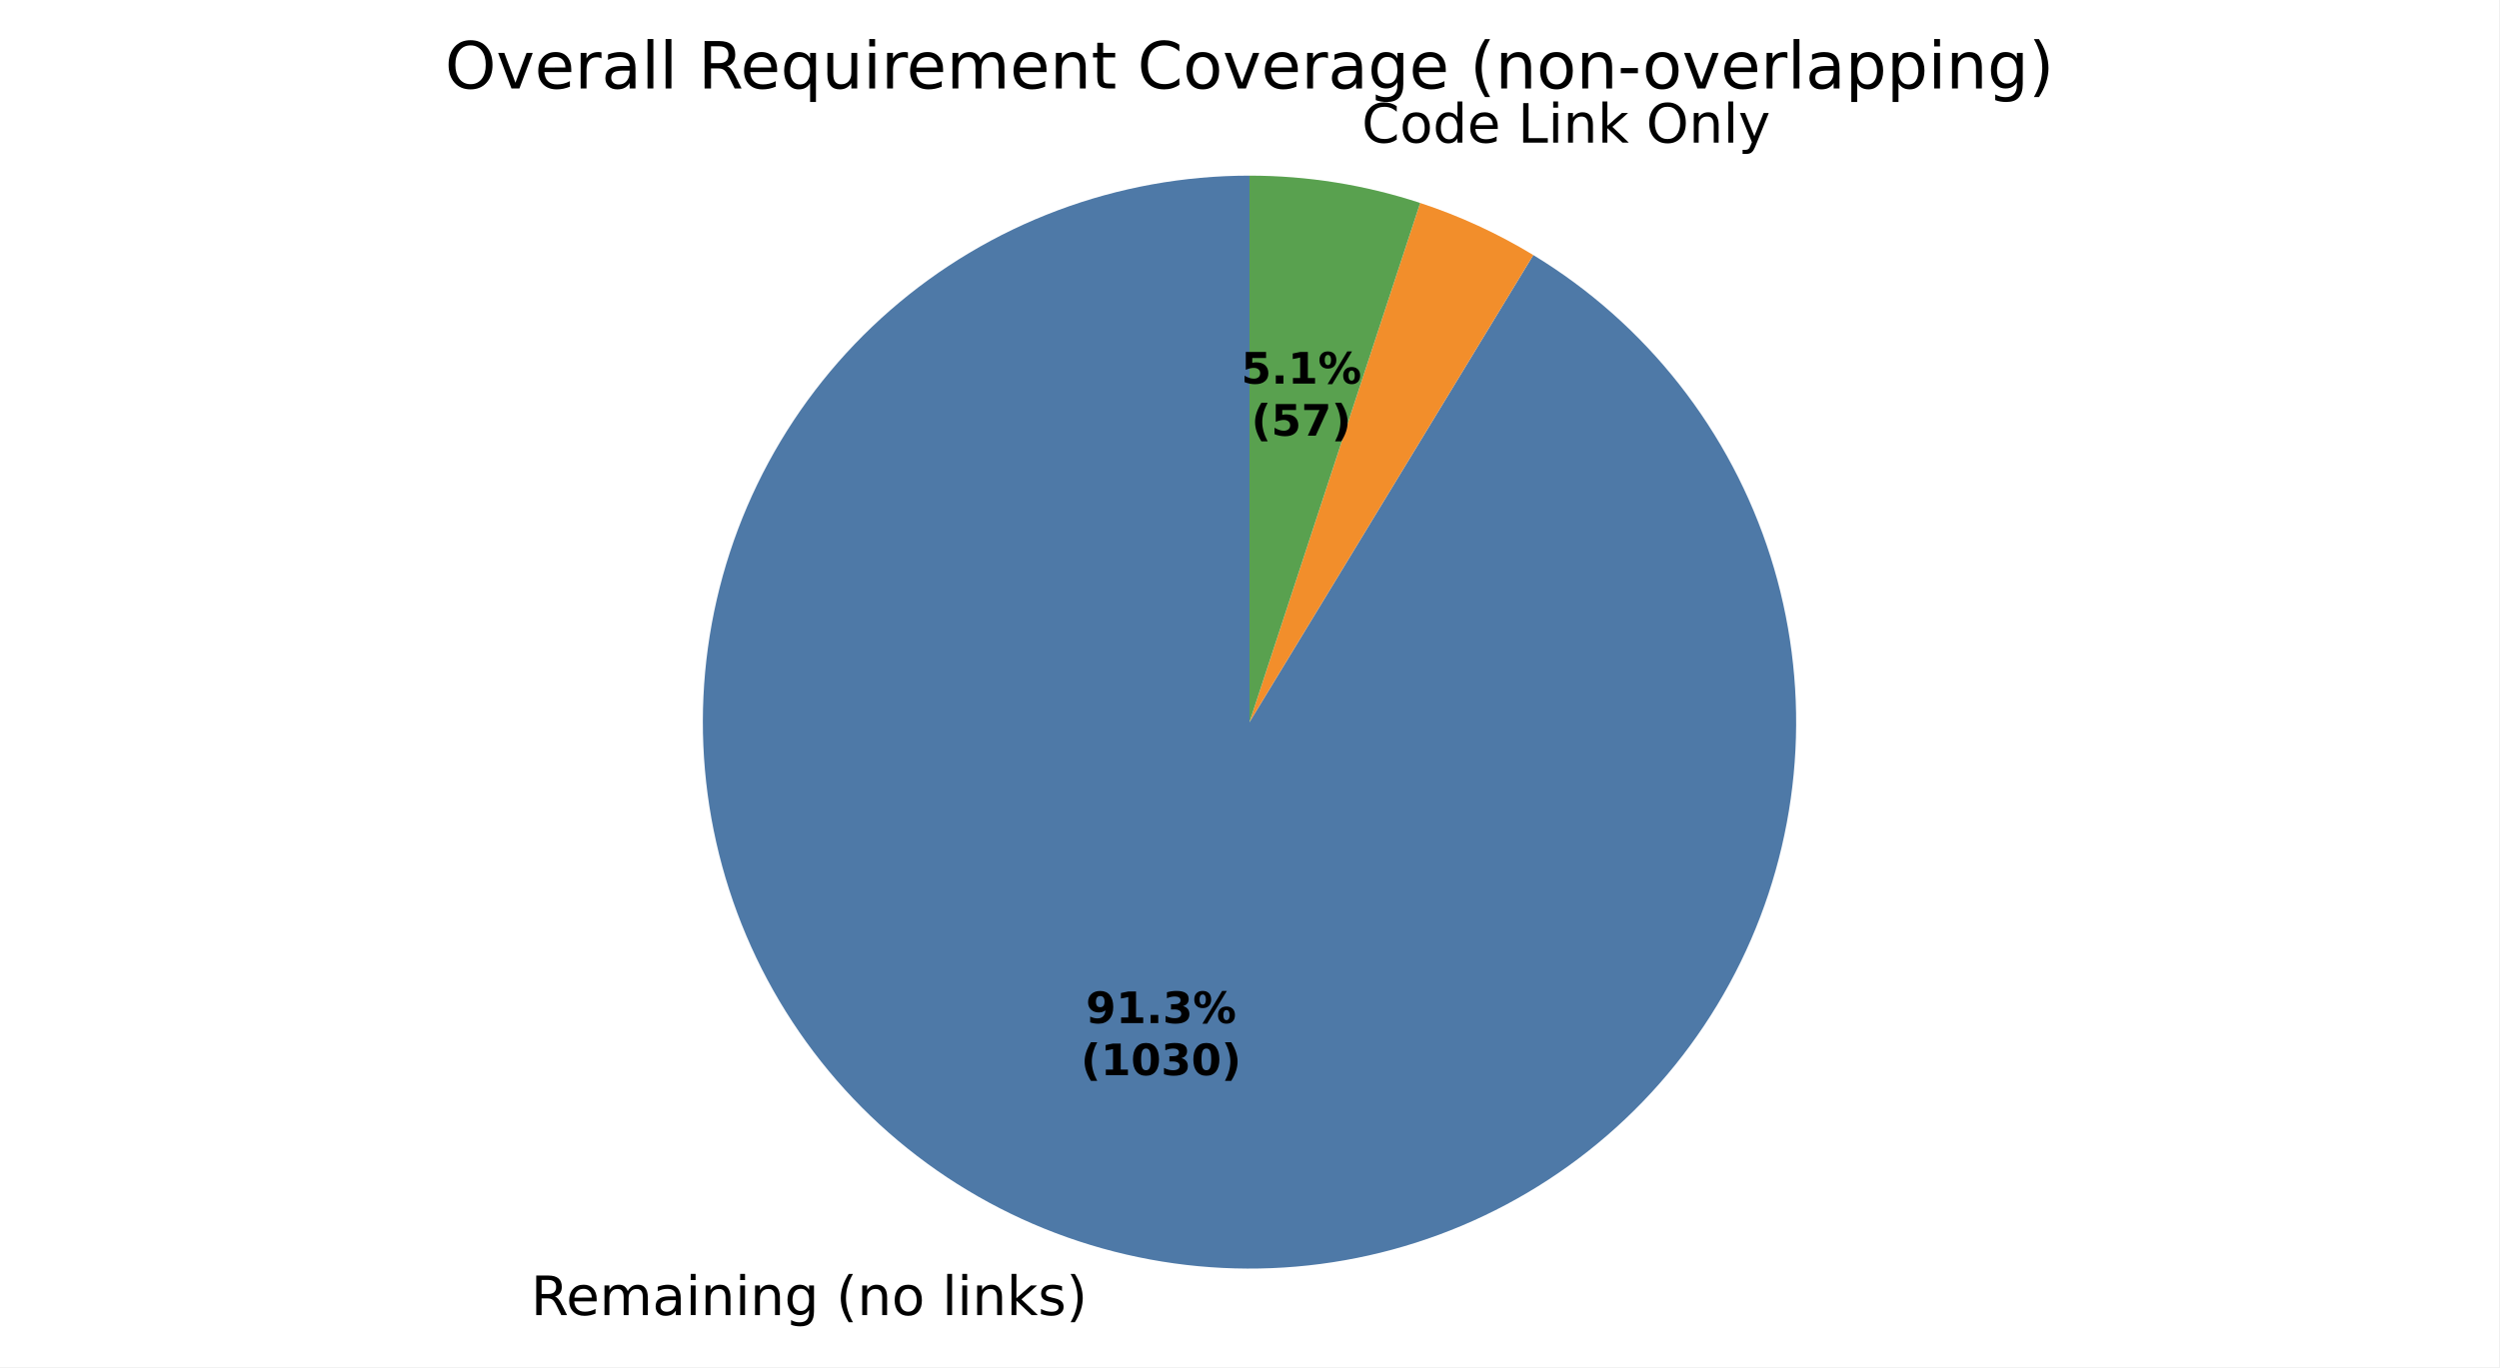
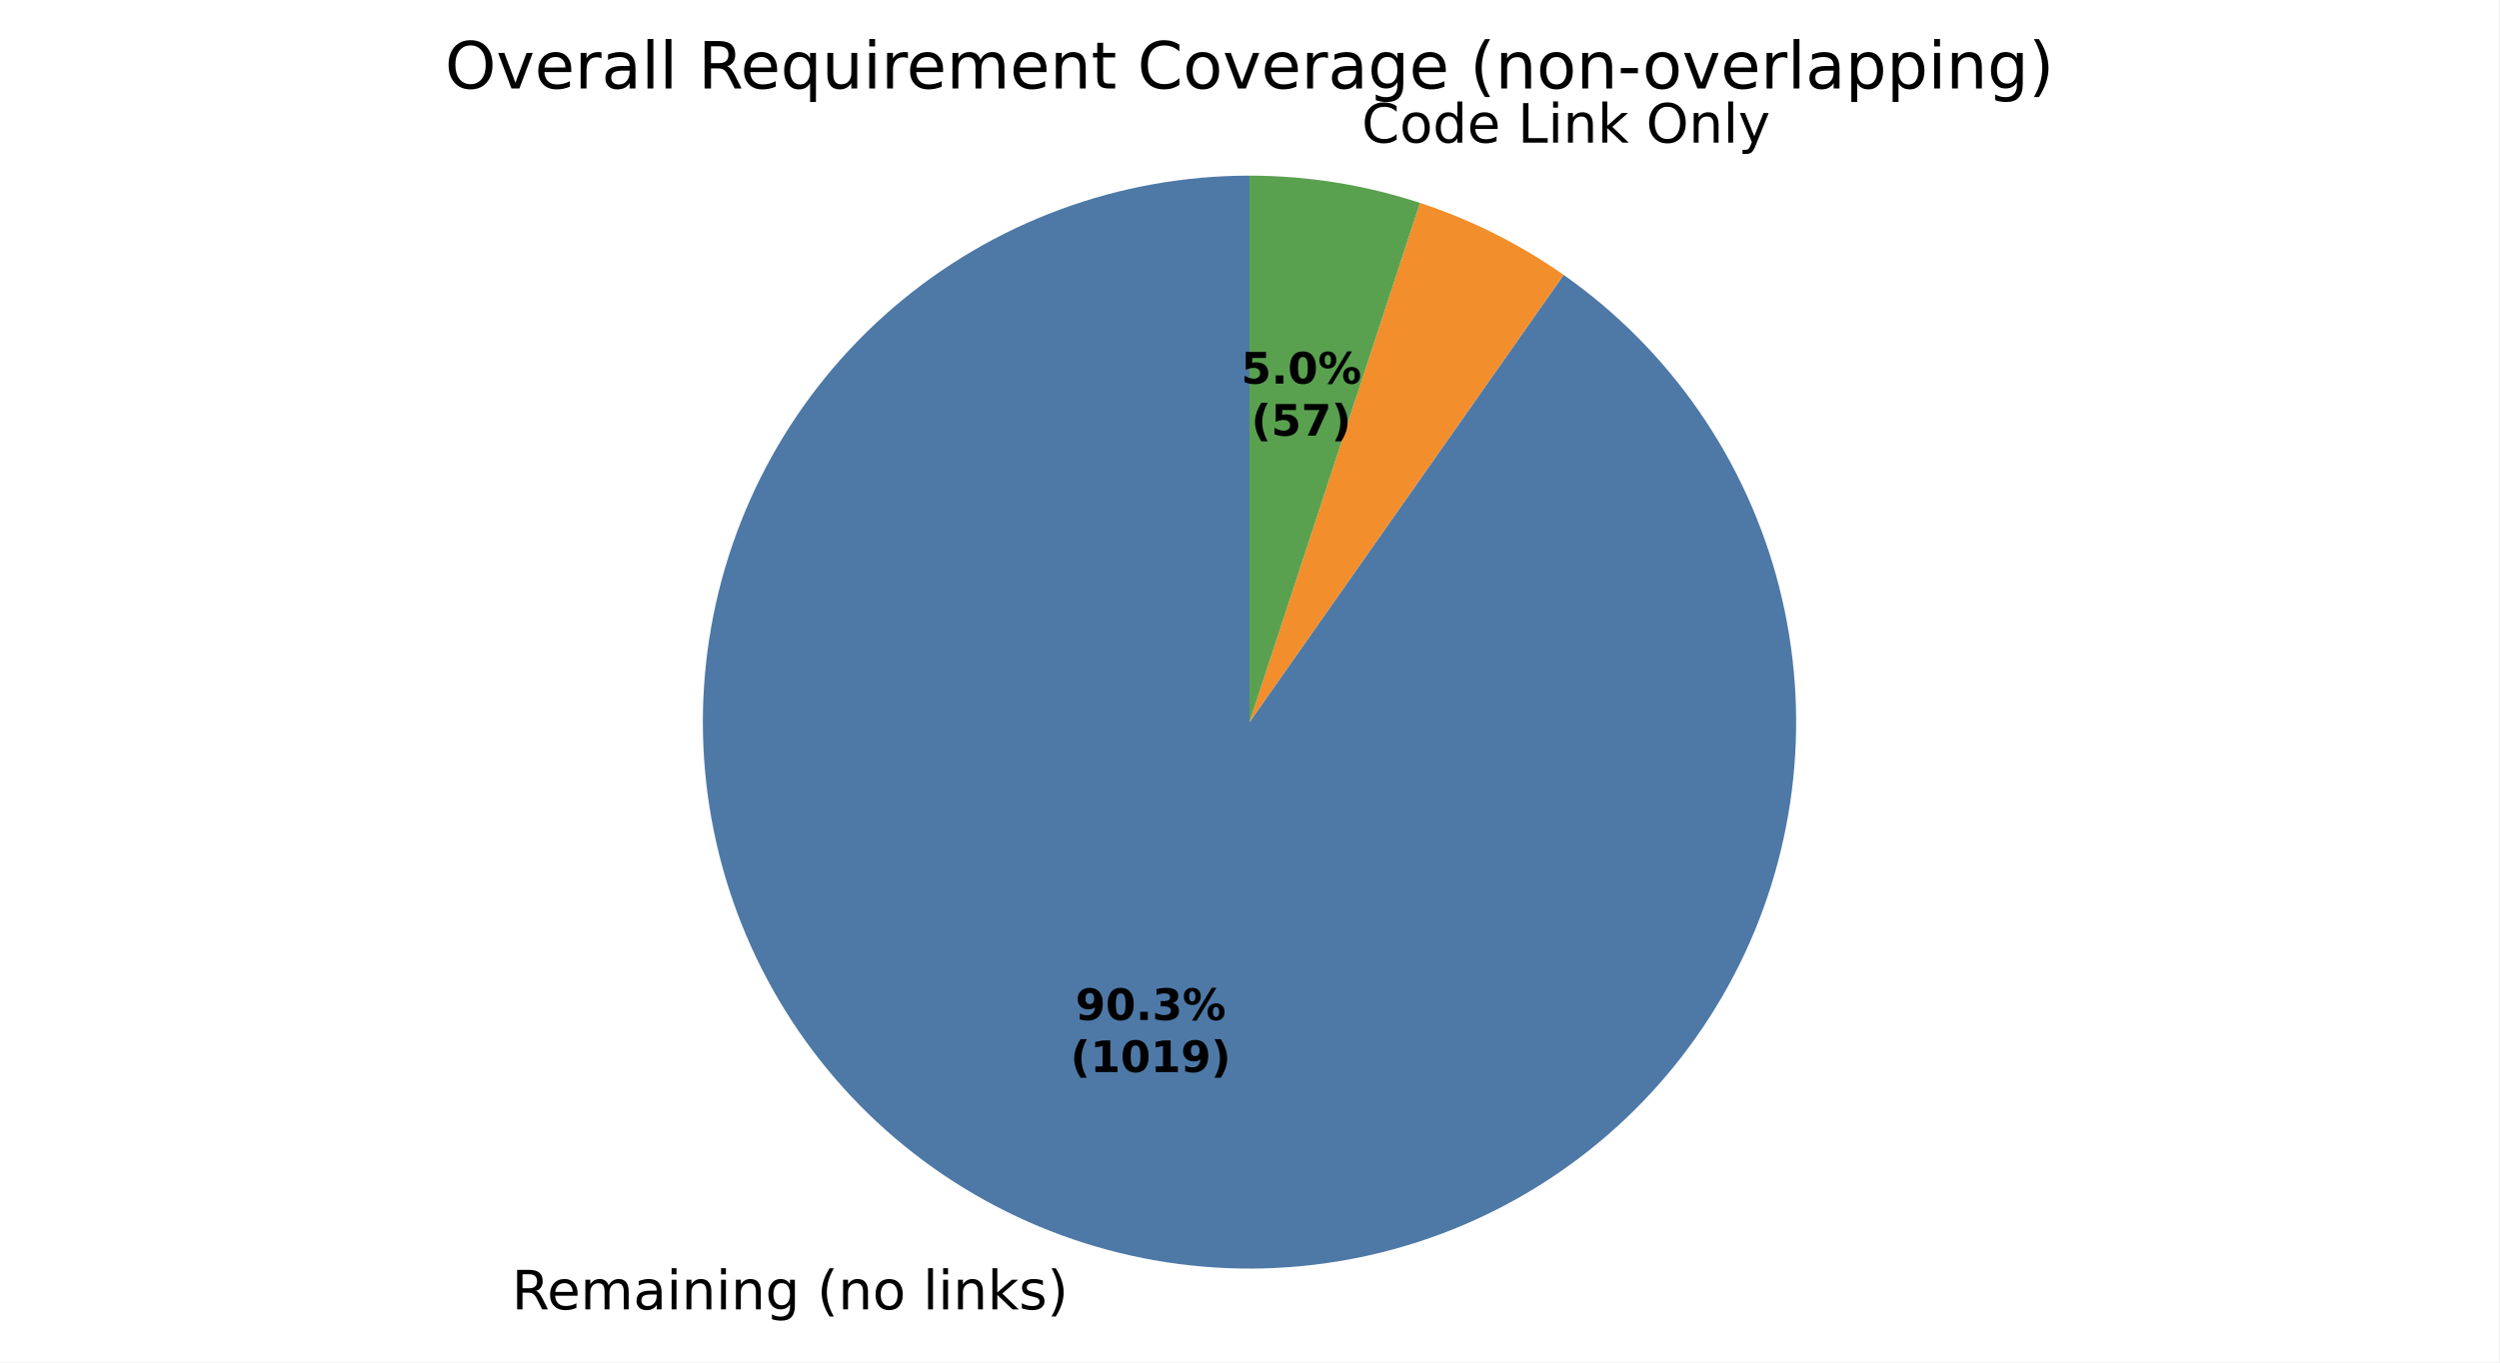
- <svg xmlns="http://www.w3.org/2000/svg" xmlns:xlink="http://www.w3.org/1999/xlink" width="460.8pt" height="252.174pt" viewBox="0 0 460.8 252.174" version="1.1">
+ <svg xmlns="http://www.w3.org/2000/svg" xmlns:xlink="http://www.w3.org/1999/xlink" width="460.8pt" height="251.278pt" viewBox="0 0 460.8 251.278" version="1.1">
  <defs>
    <style type="text/css">*{stroke-linejoin: round; stroke-linecap: butt}</style>
  </defs>
  <g id="figure_1">
    <g id="patch_1">
-       <path d="M 0 252.174  L 460.8 252.174  L 460.8 0  L 0 0  z " style="fill: #ffffff" />
+       <path d="M 0 251.278  L 460.8 251.278  L 460.8 0  L 0 0  z " style="fill: #ffffff" />
    </g>
    <g id="axes_1">
      <g id="patch_2">
-         <path d="M 230.4 32.398  C 218.319 32.398 206.337 34.57 195.025 38.809  C 183.712 43.049 173.254 49.288 164.149 57.228  C 155.044 65.168 147.441 74.68 141.702 85.31  C 135.962 95.941 132.181 107.516 130.537 119.485  C 128.894 131.453 129.415 143.62 132.076 155.403  C 134.737 167.187 139.495 178.397 146.123 188.497  C 152.75 198.598 161.14 207.425 170.89 214.557  C 180.641 221.689 191.595 227.01 203.228 230.267  C 214.861 233.523 226.986 234.662 239.022 233.629  C 251.058 232.595 262.811 229.407 273.719 224.215  C 284.628 219.023 294.514 211.913 302.906 203.223  C 311.298 194.533 318.061 184.406 322.869 173.323  C 327.678 162.241 330.456 150.384 331.07 138.319  C 331.684 126.254 330.123 114.177 326.464 102.664  C 322.805 91.151 317.105 80.389 309.638 70.893  C 302.171 61.396 293.057 53.319 282.732 47.047  L 230.4 133.198  z " style="fill: #4e79a7" />
+         <path d="M 230.4 32.398  C 218.46 32.398 206.614 34.52 195.416 38.664  C 184.218 42.808 173.845 48.909 164.781 56.681  C 155.717 64.454 148.106 73.776 142.304 84.211  C 136.501 94.647 132.598 106.031 130.778 117.831  C 128.958 129.632 129.249 141.663 131.637 153.362  C 134.026 165.06 138.474 176.242 144.774 186.385  C 151.074 196.528 159.127 205.471 168.556 212.797  C 177.985 220.122 188.64 225.715 200.026 229.313  C 211.411 232.911 223.345 234.457 235.272 233.88  C 247.198 233.303 258.927 230.612 269.912 225.931  C 280.897 221.251 290.963 214.656 299.64 206.454  C 308.318 198.252 315.469 188.574 320.761 177.87  C 326.052 167.166 329.4 155.607 330.648 143.732  C 331.896 131.857 331.024 119.855 328.073 108.285  C 325.122 96.715 320.138 85.761 313.355 75.935  C 306.572 66.109 298.097 57.565 288.325 50.704  L 230.4 133.198  z " style="fill: #4e79a7" />
      </g>
      <g id="patch_3">
-         <path d="M 282.732 47.047  C 279.452 45.055 276.061 43.251 272.575 41.646  C 269.09 40.04 265.515 38.634 261.869 37.436  L 230.4 133.198  z " style="fill: #f28e2b" />
+         <path d="M 288.325 50.704  C 284.268 47.855 280.006 45.309 275.574 43.087  C 271.142 40.866 266.552 38.974 261.842 37.427  L 230.4 133.198  z " style="fill: #f28e2b" />
      </g>
      <g id="patch_4">
-         <path d="M 261.869 37.436  C 256.799 35.77 251.605 34.509 246.335 33.666  C 241.065 32.822 235.737 32.398 230.4 32.398  L 230.4 133.198  z " style="fill: #59a14f" />
+         <path d="M 261.842 37.427  C 256.776 35.764 251.586 34.506 246.321 33.663  C 241.056 32.821 235.732 32.398 230.4 32.398  L 230.4 133.198  z " style="fill: #59a14f" />
      </g>
      <g id="patch_5">
        <path d="M 230.4 32.398  C 230.4 32.398 230.4 32.398 230.4 32.398  L 230.4 133.198  z " style="fill: #b07aa1" />
      </g>
      <g id="matplotlib.axis_1" />
      <g id="matplotlib.axis_2" />
      <g id="text_1">
-         <g transform="translate(97.89984 242.5717) scale(0.1 -0.1)">
+         <g transform="translate(94.37733 241.5224) scale(0.1 -0.1)">
          <defs>
            <path id="DejaVuSans-35" d="M 2841 2188  Q 3044 2119 3236 1894  Q 3428 1669 3622 1275  L 4263 0  L 3584 0  L 2988 1197  Q 2756 1666 2539 1819  Q 2322 1972 1947 1972  L 1259 1972  L 1259 0  L 628 0  L 628 4666  L 2053 4666  Q 2853 4666 3247 4331  Q 3641 3997 3641 3322  Q 3641 2881 3436 2590  Q 3231 2300 2841 2188  z M 1259 4147  L 1259 2491  L 2053 2491  Q 2509 2491 2742 2702  Q 2975 2913 2975 3322  Q 2975 3731 2742 3939  Q 2509 4147 2053 4147  L 1259 4147  z " transform="scale(0.015625)" />
            <path id="DejaVuSans-48" d="M 3597 1894  L 3597 1613  L 953 1613  Q 991 1019 1311 708  Q 1631 397 2203 397  Q 2534 397 2845 478  Q 3156 559 3463 722  L 3463 178  Q 3153 47 2828 -22  Q 2503 -91 2169 -91  Q 1331 -91 842 396  Q 353 884 353 1716  Q 353 2575 817 3079  Q 1281 3584 2069 3584  Q 2775 3584 3186 3129  Q 3597 2675 3597 1894  z M 3022 2063  Q 3016 2534 2758 2815  Q 2500 3097 2075 3097  Q 1594 3097 1305 2825  Q 1016 2553 972 2059  L 3022 2063  z " transform="scale(0.015625)" />
            <path id="DejaVuSans-50" d="M 3328 2828  Q 3544 3216 3844 3400  Q 4144 3584 4550 3584  Q 5097 3584 5394 3201  Q 5691 2819 5691 2113  L 5691 0  L 5113 0  L 5113 2094  Q 5113 2597 4934 2840  Q 4756 3084 4391 3084  Q 3944 3084 3684 2787  Q 3425 2491 3425 1978  L 3425 0  L 2847 0  L 2847 2094  Q 2847 2600 2669 2842  Q 2491 3084 2119 3084  Q 1678 3084 1418 2786  Q 1159 2488 1159 1978  L 1159 0  L 581 0  L 581 3500  L 1159 3500  L 1159 2956  Q 1356 3278 1631 3431  Q 1906 3584 2284 3584  Q 2666 3584 2933 3390  Q 3200 3197 3328 2828  z " transform="scale(0.015625)" />
            <path id="DejaVuSans-44" d="M 2194 1759  Q 1497 1759 1228 1600  Q 959 1441 959 1056  Q 959 750 1161 570  Q 1363 391 1709 391  Q 2188 391 2477 730  Q 2766 1069 2766 1631  L 2766 1759  L 2194 1759  z M 3341 1997  L 3341 0  L 2766 0  L 2766 531  Q 2569 213 2275 61  Q 1981 -91 1556 -91  Q 1019 -91 701 211  Q 384 513 384 1019  Q 384 1609 779 1909  Q 1175 2209 1959 2209  L 2766 2209  L 2766 2266  Q 2766 2663 2505 2880  Q 2244 3097 1772 3097  Q 1472 3097 1187 3025  Q 903 2953 641 2809  L 641 3341  Q 956 3463 1253 3523  Q 1550 3584 1831 3584  Q 2591 3584 2966 3190  Q 3341 2797 3341 1997  z " transform="scale(0.015625)" />
            <path id="DejaVuSans-4c" d="M 603 3500  L 1178 3500  L 1178 0  L 603 0  L 603 3500  z M 603 4863  L 1178 4863  L 1178 4134  L 603 4134  L 603 4863  z " transform="scale(0.015625)" />
            <path id="DejaVuSans-51" d="M 3513 2113  L 3513 0  L 2938 0  L 2938 2094  Q 2938 2591 2744 2837  Q 2550 3084 2163 3084  Q 1697 3084 1428 2787  Q 1159 2491 1159 1978  L 1159 0  L 581 0  L 581 3500  L 1159 3500  L 1159 2956  Q 1366 3272 1645 3428  Q 1925 3584 2291 3584  Q 2894 3584 3203 3211  Q 3513 2838 3513 2113  z " transform="scale(0.015625)" />
            <path id="DejaVuSans-4a" d="M 2906 1791  Q 2906 2416 2648 2759  Q 2391 3103 1925 3103  Q 1463 3103 1205 2759  Q 947 2416 947 1791  Q 947 1169 1205 825  Q 1463 481 1925 481  Q 2391 481 2648 825  Q 2906 1169 2906 1791  z M 3481 434  Q 3481 -459 3084 -895  Q 2688 -1331 1869 -1331  Q 1566 -1331 1297 -1286  Q 1028 -1241 775 -1147  L 775 -588  Q 1028 -725 1275 -790  Q 1522 -856 1778 -856  Q 2344 -856 2625 -561  Q 2906 -266 2906 331  L 2906 616  Q 2728 306 2450 153  Q 2172 0 1784 0  Q 1141 0 747 490  Q 353 981 353 1791  Q 353 2603 747 3093  Q 1141 3584 1784 3584  Q 2172 3584 2450 3431  Q 2728 3278 2906 2969  L 2906 3500  L 3481 3500  L 3481 434  z " transform="scale(0.015625)" />
            <path id="DejaVuSans-3" transform="scale(0.015625)" />
            <path id="DejaVuSans-b" d="M 1984 4856  Q 1566 4138 1362 3434  Q 1159 2731 1159 2009  Q 1159 1288 1364 580  Q 1569 -128 1984 -844  L 1484 -844  Q 1016 -109 783 600  Q 550 1309 550 2009  Q 550 2706 781 3412  Q 1013 4119 1484 4856  L 1984 4856  z " transform="scale(0.015625)" />
            <path id="DejaVuSans-52" d="M 1959 3097  Q 1497 3097 1228 2736  Q 959 2375 959 1747  Q 959 1119 1226 758  Q 1494 397 1959 397  Q 2419 397 2687 759  Q 2956 1122 2956 1747  Q 2956 2369 2687 2733  Q 2419 3097 1959 3097  z M 1959 3584  Q 2709 3584 3137 3096  Q 3566 2609 3566 1747  Q 3566 888 3137 398  Q 2709 -91 1959 -91  Q 1206 -91 779 398  Q 353 888 353 1747  Q 353 2609 779 3096  Q 1206 3584 1959 3584  z " transform="scale(0.015625)" />
            <path id="DejaVuSans-4f" d="M 603 4863  L 1178 4863  L 1178 0  L 603 0  L 603 4863  z " transform="scale(0.015625)" />
            <path id="DejaVuSans-4e" d="M 581 4863  L 1159 4863  L 1159 1991  L 2875 3500  L 3609 3500  L 1753 1863  L 3688 0  L 2938 0  L 1159 1709  L 1159 0  L 581 0  L 581 4863  z " transform="scale(0.015625)" />
            <path id="DejaVuSans-56" d="M 2834 3397  L 2834 2853  Q 2591 2978 2328 3040  Q 2066 3103 1784 3103  Q 1356 3103 1142 2972  Q 928 2841 928 2578  Q 928 2378 1081 2264  Q 1234 2150 1697 2047  L 1894 2003  Q 2506 1872 2764 1633  Q 3022 1394 3022 966  Q 3022 478 2636 193  Q 2250 -91 1575 -91  Q 1294 -91 989 -36  Q 684 19 347 128  L 347 722  Q 666 556 975 473  Q 1284 391 1588 391  Q 1994 391 2212 530  Q 2431 669 2431 922  Q 2431 1156 2273 1281  Q 2116 1406 1581 1522  L 1381 1569  Q 847 1681 609 1914  Q 372 2147 372 2553  Q 372 3047 722 3315  Q 1072 3584 1716 3584  Q 2034 3584 2315 3537  Q 2597 3491 2834 3397  z " transform="scale(0.015625)" />
            <path id="DejaVuSans-c" d="M 513 4856  L 1013 4856  Q 1481 4119 1714 3412  Q 1947 2706 1947 2009  Q 1947 1309 1714 600  Q 1481 -109 1013 -844  L 513 -844  Q 928 -128 1133 580  Q 1338 1288 1338 2009  Q 1338 2731 1133 3434  Q 928 4138 513 4856  z " transform="scale(0.015625)" />
          </defs>
          <use xlink:href="#DejaVuSans-35" />
          <use xlink:href="#DejaVuSans-48" transform="translate(65 0)" />
          <use xlink:href="#DejaVuSans-50" transform="translate(126.5312 0)" />
          <use xlink:href="#DejaVuSans-44" transform="translate(223.9375 0)" />
          <use xlink:href="#DejaVuSans-4c" transform="translate(285.2188 0)" />
          <use xlink:href="#DejaVuSans-51" transform="translate(313 0)" />
          <use xlink:href="#DejaVuSans-4c" transform="translate(376.375 0)" />
          <use xlink:href="#DejaVuSans-51" transform="translate(404.1562 0)" />
          <use xlink:href="#DejaVuSans-4a" transform="translate(467.5312 0)" />
          <use xlink:href="#DejaVuSans-3" transform="translate(531.0156 0)" />
          <use xlink:href="#DejaVuSans-b" transform="translate(562.7969 0)" />
          <use xlink:href="#DejaVuSans-51" transform="translate(601.8125 0)" />
          <use xlink:href="#DejaVuSans-52" transform="translate(665.1875 0)" />
          <use xlink:href="#DejaVuSans-3" transform="translate(726.375 0)" />
          <use xlink:href="#DejaVuSans-4f" transform="translate(758.1562 0)" />
          <use xlink:href="#DejaVuSans-4c" transform="translate(785.9375 0)" />
          <use xlink:href="#DejaVuSans-51" transform="translate(813.7188 0)" />
          <use xlink:href="#DejaVuSans-4e" transform="translate(877.0938 0)" />
          <use xlink:href="#DejaVuSans-56" transform="translate(935 0)" />
          <use xlink:href="#DejaVuSans-c" transform="translate(987.0938 0)" />
        </g>
      </g>
      <g id="text_2">
-         <g transform="translate(247.9284 26.31043) scale(0.1 -0.1)">
+         <g transform="translate(247.913 26.30796) scale(0.1 -0.1)">
          <defs>
            <path id="DejaVuSans-26" d="M 4122 4306  L 4122 3641  Q 3803 3938 3442 4084  Q 3081 4231 2675 4231  Q 1875 4231 1450 3742  Q 1025 3253 1025 2328  Q 1025 1406 1450 917  Q 1875 428 2675 428  Q 3081 428 3442 575  Q 3803 722 4122 1019  L 4122 359  Q 3791 134 3420 21  Q 3050 -91 2638 -91  Q 1578 -91 968 557  Q 359 1206 359 2328  Q 359 3453 968 4101  Q 1578 4750 2638 4750  Q 3056 4750 3426 4639  Q 3797 4528 4122 4306  z " transform="scale(0.015625)" />
            <path id="DejaVuSans-47" d="M 2906 2969  L 2906 4863  L 3481 4863  L 3481 0  L 2906 0  L 2906 525  Q 2725 213 2448 61  Q 2172 -91 1784 -91  Q 1150 -91 751 415  Q 353 922 353 1747  Q 353 2572 751 3078  Q 1150 3584 1784 3584  Q 2172 3584 2448 3432  Q 2725 3281 2906 2969  z M 947 1747  Q 947 1113 1208 752  Q 1469 391 1925 391  Q 2381 391 2643 752  Q 2906 1113 2906 1747  Q 2906 2381 2643 2742  Q 2381 3103 1925 3103  Q 1469 3103 1208 2742  Q 947 2381 947 1747  z " transform="scale(0.015625)" />
            <path id="DejaVuSans-2f" d="M 628 4666  L 1259 4666  L 1259 531  L 3531 531  L 3531 0  L 628 0  L 628 4666  z " transform="scale(0.015625)" />
            <path id="DejaVuSans-32" d="M 2522 4238  Q 1834 4238 1429 3725  Q 1025 3213 1025 2328  Q 1025 1447 1429 934  Q 1834 422 2522 422  Q 3209 422 3611 934  Q 4013 1447 4013 2328  Q 4013 3213 3611 3725  Q 3209 4238 2522 4238  z M 2522 4750  Q 3503 4750 4090 4092  Q 4678 3434 4678 2328  Q 4678 1225 4090 567  Q 3503 -91 2522 -91  Q 1538 -91 948 565  Q 359 1222 359 2328  Q 359 3434 948 4092  Q 1538 4750 2522 4750  z " transform="scale(0.015625)" />
            <path id="DejaVuSans-5c" d="M 2059 -325  Q 1816 -950 1584 -1140  Q 1353 -1331 966 -1331  L 506 -1331  L 506 -850  L 844 -850  Q 1081 -850 1212 -737  Q 1344 -625 1503 -206  L 1606 56  L 191 3500  L 800 3500  L 1894 763  L 2988 3500  L 3597 3500  L 2059 -325  z " transform="scale(0.015625)" />
          </defs>
          <use xlink:href="#DejaVuSans-3" />
          <use xlink:href="#DejaVuSans-26" transform="translate(31.78125 0)" />
          <use xlink:href="#DejaVuSans-52" transform="translate(101.6094 0)" />
          <use xlink:href="#DejaVuSans-47" transform="translate(162.7969 0)" />
          <use xlink:href="#DejaVuSans-48" transform="translate(226.2812 0)" />
          <use xlink:href="#DejaVuSans-3" transform="translate(287.8125 0)" />
          <use xlink:href="#DejaVuSans-2f" transform="translate(319.5938 0)" />
          <use xlink:href="#DejaVuSans-4c" transform="translate(375.3125 0)" />
          <use xlink:href="#DejaVuSans-51" transform="translate(403.0938 0)" />
          <use xlink:href="#DejaVuSans-4e" transform="translate(466.4688 0)" />
          <use xlink:href="#DejaVuSans-3" transform="translate(524.375 0)" />
          <use xlink:href="#DejaVuSans-32" transform="translate(556.1562 0)" />
          <use xlink:href="#DejaVuSans-51" transform="translate(634.875 0)" />
          <use xlink:href="#DejaVuSans-4f" transform="translate(698.25 0)" />
          <use xlink:href="#DejaVuSans-5c" transform="translate(726.0312 0)" />
        </g>
      </g>
      <g id="text_3">
-         <g transform="translate(200.2199 188.7167) scale(0.08 -0.08)">
+         <g transform="translate(198.2985 188.1443) scale(0.08 -0.08)">
          <defs>
            <path id="DejaVuSans-Bold-1c" d="M 641 103  L 641 966  Q 928 831 1190 764  Q 1453 697 1709 697  Q 2247 697 2547 995  Q 2847 1294 2900 1881  Q 2688 1725 2447 1647  Q 2206 1569 1925 1569  Q 1209 1569 770 1986  Q 331 2403 331 3084  Q 331 3838 820 4291  Q 1309 4744 2131 4744  Q 3044 4744 3544 4128  Q 4044 3513 4044 2388  Q 4044 1231 3459 570  Q 2875 -91 1856 -91  Q 1528 -91 1228 -42  Q 928 6 641 103  z M 2125 2350  Q 2441 2350 2600 2554  Q 2759 2759 2759 3169  Q 2759 3575 2600 3781  Q 2441 3988 2125 3988  Q 1809 3988 1650 3781  Q 1491 3575 1491 3169  Q 1491 2759 1650 2554  Q 1809 2350 2125 2350  z " transform="scale(0.015625)" />
-             <path id="DejaVuSans-Bold-14" d="M 750 831  L 1813 831  L 1813 3847  L 722 3622  L 722 4441  L 1806 4666  L 2950 4666  L 2950 831  L 4013 831  L 4013 0  L 750 0  L 750 831  z " transform="scale(0.015625)" />
+             <path id="DejaVuSans-Bold-13" d="M 2944 2338  Q 2944 3213 2780 3570  Q 2616 3928 2228 3928  Q 1841 3928 1675 3570  Q 1509 3213 1509 2338  Q 1509 1453 1675 1090  Q 1841 728 2228 728  Q 2613 728 2778 1090  Q 2944 1453 2944 2338  z M 4147 2328  Q 4147 1169 3647 539  Q 3147 -91 2228 -91  Q 1306 -91 806 539  Q 306 1169 306 2328  Q 306 3491 806 4120  Q 1306 4750 2228 4750  Q 3147 4750 3647 4120  Q 4147 3491 4147 2328  z " transform="scale(0.015625)" />
            <path id="DejaVuSans-Bold-11" d="M 653 1209  L 1778 1209  L 1778 0  L 653 0  L 653 1209  z " transform="scale(0.015625)" />
            <path id="DejaVuSans-Bold-16" d="M 2981 2516  Q 3453 2394 3698 2092  Q 3944 1791 3944 1325  Q 3944 631 3412 270  Q 2881 -91 1863 -91  Q 1503 -91 1142 -33  Q 781 25 428 141  L 428 1069  Q 766 900 1098 814  Q 1431 728 1753 728  Q 2231 728 2486 893  Q 2741 1059 2741 1369  Q 2741 1688 2480 1852  Q 2219 2016 1709 2016  L 1228 2016  L 1228 2791  L 1734 2791  Q 2188 2791 2409 2933  Q 2631 3075 2631 3366  Q 2631 3634 2415 3781  Q 2200 3928 1806 3928  Q 1516 3928 1219 3862  Q 922 3797 628 3669  L 628 4550  Q 984 4650 1334 4700  Q 1684 4750 2022 4750  Q 2931 4750 3382 4451  Q 3834 4153 3834 3553  Q 3834 3144 3618 2883  Q 3403 2622 2981 2516  z " transform="scale(0.015625)" />
            <path id="DejaVuSans-Bold-8" d="M 4959 1925  Q 4738 1925 4616 1733  Q 4494 1541 4494 1184  Q 4494 825 4614 633  Q 4734 441 4959 441  Q 5184 441 5303 633  Q 5422 825 5422 1184  Q 5422 1541 5301 1733  Q 5181 1925 4959 1925  z M 4959 2450  Q 5541 2450 5875 2112  Q 6209 1775 6209 1184  Q 6209 594 5875 251  Q 5541 -91 4959 -91  Q 4378 -91 4042 251  Q 3706 594 3706 1184  Q 3706 1772 4042 2111  Q 4378 2450 4959 2450  z M 2094 -91  L 1403 -91  L 4319 4750  L 5013 4750  L 2094 -91  z M 1453 4750  Q 2034 4750 2367 4411  Q 2700 4072 2700 3481  Q 2700 2891 2367 2550  Q 2034 2209 1453 2209  Q 872 2209 539 2550  Q 206 2891 206 3481  Q 206 4072 539 4411  Q 872 4750 1453 4750  z M 1453 4225  Q 1228 4225 1106 4031  Q 984 3838 984 3481  Q 984 3122 1106 2926  Q 1228 2731 1453 2731  Q 1678 2731 1798 2926  Q 1919 3122 1919 3481  Q 1919 3838 1797 4031  Q 1675 4225 1453 4225  z " transform="scale(0.015625)" />
          </defs>
          <use xlink:href="#DejaVuSans-Bold-1c" />
-           <use xlink:href="#DejaVuSans-Bold-14" transform="translate(69.57812 0)" />
+           <use xlink:href="#DejaVuSans-Bold-13" transform="translate(69.57812 0)" />
          <use xlink:href="#DejaVuSans-Bold-11" transform="translate(139.1562 0)" />
          <use xlink:href="#DejaVuSans-Bold-16" transform="translate(177.1406 0)" />
          <use xlink:href="#DejaVuSans-Bold-8" transform="translate(246.7188 0)" />
        </g>
-         <g transform="translate(199.308 198.3182) scale(0.08 -0.08)">
+         <g transform="translate(197.3867 197.7459) scale(0.08 -0.08)">
          <defs>
            <path id="DejaVuSans-Bold-b" d="M 2413 -844  L 1484 -844  Q 1006 -72 778 623  Q 550 1319 550 2003  Q 550 2688 779 3389  Q 1009 4091 1484 4856  L 2413 4856  Q 2013 4116 1813 3408  Q 1613 2700 1613 2009  Q 1613 1319 1811 609  Q 2009 -100 2413 -844  z " transform="scale(0.015625)" />
-             <path id="DejaVuSans-Bold-13" d="M 2944 2338  Q 2944 3213 2780 3570  Q 2616 3928 2228 3928  Q 1841 3928 1675 3570  Q 1509 3213 1509 2338  Q 1509 1453 1675 1090  Q 1841 728 2228 728  Q 2613 728 2778 1090  Q 2944 1453 2944 2338  z M 4147 2328  Q 4147 1169 3647 539  Q 3147 -91 2228 -91  Q 1306 -91 806 539  Q 306 1169 306 2328  Q 306 3491 806 4120  Q 1306 4750 2228 4750  Q 3147 4750 3647 4120  Q 4147 3491 4147 2328  z " transform="scale(0.015625)" />
+             <path id="DejaVuSans-Bold-14" d="M 750 831  L 1813 831  L 1813 3847  L 722 3622  L 722 4441  L 1806 4666  L 2950 4666  L 2950 831  L 4013 831  L 4013 0  L 750 0  L 750 831  z " transform="scale(0.015625)" />
            <path id="DejaVuSans-Bold-c" d="M 513 -844  Q 913 -100 1113 609  Q 1313 1319 1313 2009  Q 1313 2700 1113 3408  Q 913 4116 513 4856  L 1441 4856  Q 1916 4091 2145 3389  Q 2375 2688 2375 2003  Q 2375 1319 2147 623  Q 1919 -72 1441 -844  L 513 -844  z " transform="scale(0.015625)" />
          </defs>
          <use xlink:href="#DejaVuSans-Bold-b" />
          <use xlink:href="#DejaVuSans-Bold-14" transform="translate(45.70312 0)" />
          <use xlink:href="#DejaVuSans-Bold-13" transform="translate(115.2812 0)" />
-           <use xlink:href="#DejaVuSans-Bold-16" transform="translate(184.8594 0)" />
-           <use xlink:href="#DejaVuSans-Bold-13" transform="translate(254.4375 0)" />
+           <use xlink:href="#DejaVuSans-Bold-14" transform="translate(184.8594 0)" />
+           <use xlink:href="#DejaVuSans-Bold-1c" transform="translate(254.4375 0)" />
          <use xlink:href="#DejaVuSans-Bold-c" transform="translate(324.0156 0)" />
        </g>
      </g>
      <g id="text_4">
-         <g transform="translate(228.8672 70.75597) scale(0.08 -0.08)">
+         <g transform="translate(228.8588 70.75463) scale(0.08 -0.08)">
          <defs>
            <path id="DejaVuSans-Bold-18" d="M 678 4666  L 3669 4666  L 3669 3781  L 1638 3781  L 1638 3059  Q 1775 3097 1914 3117  Q 2053 3138 2203 3138  Q 3056 3138 3531 2711  Q 4006 2284 4006 1522  Q 4006 766 3489 337  Q 2972 -91 2053 -91  Q 1656 -91 1267 -14  Q 878 63 494 219  L 494 1166  Q 875 947 1217 837  Q 1559 728 1863 728  Q 2300 728 2551 942  Q 2803 1156 2803 1522  Q 2803 1891 2551 2103  Q 2300 2316 1863 2316  Q 1603 2316 1309 2248  Q 1016 2181 678 2041  L 678 4666  z " transform="scale(0.015625)" />
          </defs>
          <use xlink:href="#DejaVuSans-Bold-18" />
          <use xlink:href="#DejaVuSans-Bold-11" transform="translate(69.57812 0)" />
-           <use xlink:href="#DejaVuSans-Bold-14" transform="translate(107.5625 0)" />
+           <use xlink:href="#DejaVuSans-Bold-13" transform="translate(107.5625 0)" />
          <use xlink:href="#DejaVuSans-Bold-8" transform="translate(177.1406 0)" />
        </g>
-         <g transform="translate(230.7385 80.35754) scale(0.08 -0.08)">
+         <g transform="translate(230.7301 80.35619) scale(0.08 -0.08)">
          <defs>
            <path id="DejaVuSans-Bold-1a" d="M 428 4666  L 3944 4666  L 3944 3988  L 2125 0  L 953 0  L 2675 3781  L 428 3781  L 428 4666  z " transform="scale(0.015625)" />
          </defs>
          <use xlink:href="#DejaVuSans-Bold-b" />
          <use xlink:href="#DejaVuSans-Bold-18" transform="translate(45.70312 0)" />
          <use xlink:href="#DejaVuSans-Bold-1a" transform="translate(115.2812 0)" />
          <use xlink:href="#DejaVuSans-Bold-c" transform="translate(184.8594 0)" />
        </g>
      </g>
      <g id="text_5">
        <g transform="translate(82.04438 16.31812) scale(0.12 -0.12)">
          <defs>
            <path id="DejaVuSans-59" d="M 191 3500  L 800 3500  L 1894 563  L 2988 3500  L 3597 3500  L 2284 0  L 1503 0  L 191 3500  z " transform="scale(0.015625)" />
            <path id="DejaVuSans-55" d="M 2631 2963  Q 2534 3019 2420 3045  Q 2306 3072 2169 3072  Q 1681 3072 1420 2755  Q 1159 2438 1159 1844  L 1159 0  L 581 0  L 581 3500  L 1159 3500  L 1159 2956  Q 1341 3275 1631 3429  Q 1922 3584 2338 3584  Q 2397 3584 2469 3576  Q 2541 3569 2628 3553  L 2631 2963  z " transform="scale(0.015625)" />
            <path id="DejaVuSans-54" d="M 947 1747  Q 947 1113 1208 752  Q 1469 391 1925 391  Q 2381 391 2643 752  Q 2906 1113 2906 1747  Q 2906 2381 2643 2742  Q 2381 3103 1925 3103  Q 1469 3103 1208 2742  Q 947 2381 947 1747  z M 2906 525  Q 2725 213 2448 61  Q 2172 -91 1784 -91  Q 1150 -91 751 415  Q 353 922 353 1747  Q 353 2572 751 3078  Q 1150 3584 1784 3584  Q 2172 3584 2448 3432  Q 2725 3281 2906 2969  L 2906 3500  L 3481 3500  L 3481 -1331  L 2906 -1331  L 2906 525  z " transform="scale(0.015625)" />
            <path id="DejaVuSans-58" d="M 544 1381  L 544 3500  L 1119 3500  L 1119 1403  Q 1119 906 1312 657  Q 1506 409 1894 409  Q 2359 409 2629 706  Q 2900 1003 2900 1516  L 2900 3500  L 3475 3500  L 3475 0  L 2900 0  L 2900 538  Q 2691 219 2414 64  Q 2138 -91 1772 -91  Q 1169 -91 856 284  Q 544 659 544 1381  z M 1991 3584  L 1991 3584  z " transform="scale(0.015625)" />
            <path id="DejaVuSans-57" d="M 1172 4494  L 1172 3500  L 2356 3500  L 2356 3053  L 1172 3053  L 1172 1153  Q 1172 725 1289 603  Q 1406 481 1766 481  L 2356 481  L 2356 0  L 1766 0  Q 1100 0 847 248  Q 594 497 594 1153  L 594 3053  L 172 3053  L 172 3500  L 594 3500  L 594 4494  L 1172 4494  z " transform="scale(0.015625)" />
            <path id="DejaVuSans-10" d="M 313 2009  L 1997 2009  L 1997 1497  L 313 1497  L 313 2009  z " transform="scale(0.015625)" />
            <path id="DejaVuSans-53" d="M 1159 525  L 1159 -1331  L 581 -1331  L 581 3500  L 1159 3500  L 1159 2969  Q 1341 3281 1617 3432  Q 1894 3584 2278 3584  Q 2916 3584 3314 3078  Q 3713 2572 3713 1747  Q 3713 922 3314 415  Q 2916 -91 2278 -91  Q 1894 -91 1617 61  Q 1341 213 1159 525  z M 3116 1747  Q 3116 2381 2855 2742  Q 2594 3103 2138 3103  Q 1681 3103 1420 2742  Q 1159 2381 1159 1747  Q 1159 1113 1420 752  Q 1681 391 2138 391  Q 2594 391 2855 752  Q 3116 1113 3116 1747  z " transform="scale(0.015625)" />
          </defs>
          <use xlink:href="#DejaVuSans-32" />
          <use xlink:href="#DejaVuSans-59" transform="translate(78.71875 0)" />
          <use xlink:href="#DejaVuSans-48" transform="translate(137.9062 0)" />
          <use xlink:href="#DejaVuSans-55" transform="translate(199.4375 0)" />
          <use xlink:href="#DejaVuSans-44" transform="translate(240.5469 0)" />
          <use xlink:href="#DejaVuSans-4f" transform="translate(301.8281 0)" />
          <use xlink:href="#DejaVuSans-4f" transform="translate(329.6094 0)" />
          <use xlink:href="#DejaVuSans-3" transform="translate(357.3906 0)" />
          <use xlink:href="#DejaVuSans-35" transform="translate(389.1719 0)" />
          <use xlink:href="#DejaVuSans-48" transform="translate(454.1719 0)" />
          <use xlink:href="#DejaVuSans-54" transform="translate(515.7031 0)" />
          <use xlink:href="#DejaVuSans-58" transform="translate(579.1875 0)" />
          <use xlink:href="#DejaVuSans-4c" transform="translate(642.5625 0)" />
          <use xlink:href="#DejaVuSans-55" transform="translate(670.3438 0)" />
          <use xlink:href="#DejaVuSans-48" transform="translate(709.25 0)" />
          <use xlink:href="#DejaVuSans-50" transform="translate(770.7812 0)" />
          <use xlink:href="#DejaVuSans-48" transform="translate(868.1875 0)" />
          <use xlink:href="#DejaVuSans-51" transform="translate(929.7188 0)" />
          <use xlink:href="#DejaVuSans-57" transform="translate(993.0938 0)" />
          <use xlink:href="#DejaVuSans-3" transform="translate(1032.297 0)" />
          <use xlink:href="#DejaVuSans-26" transform="translate(1064.078 0)" />
          <use xlink:href="#DejaVuSans-52" transform="translate(1133.906 0)" />
          <use xlink:href="#DejaVuSans-59" transform="translate(1195.094 0)" />
          <use xlink:href="#DejaVuSans-48" transform="translate(1254.281 0)" />
          <use xlink:href="#DejaVuSans-55" transform="translate(1315.812 0)" />
          <use xlink:href="#DejaVuSans-44" transform="translate(1356.922 0)" />
          <use xlink:href="#DejaVuSans-4a" transform="translate(1418.203 0)" />
          <use xlink:href="#DejaVuSans-48" transform="translate(1481.688 0)" />
          <use xlink:href="#DejaVuSans-3" transform="translate(1543.219 0)" />
          <use xlink:href="#DejaVuSans-b" transform="translate(1575 0)" />
          <use xlink:href="#DejaVuSans-51" transform="translate(1614.016 0)" />
          <use xlink:href="#DejaVuSans-52" transform="translate(1677.391 0)" />
          <use xlink:href="#DejaVuSans-51" transform="translate(1738.578 0)" />
          <use xlink:href="#DejaVuSans-10" transform="translate(1801.953 0)" />
          <use xlink:href="#DejaVuSans-52" transform="translate(1839.891 0)" />
          <use xlink:href="#DejaVuSans-59" transform="translate(1901.078 0)" />
          <use xlink:href="#DejaVuSans-48" transform="translate(1960.266 0)" />
          <use xlink:href="#DejaVuSans-55" transform="translate(2021.797 0)" />
          <use xlink:href="#DejaVuSans-4f" transform="translate(2062.906 0)" />
          <use xlink:href="#DejaVuSans-44" transform="translate(2090.688 0)" />
          <use xlink:href="#DejaVuSans-53" transform="translate(2151.969 0)" />
          <use xlink:href="#DejaVuSans-53" transform="translate(2215.453 0)" />
          <use xlink:href="#DejaVuSans-4c" transform="translate(2278.938 0)" />
          <use xlink:href="#DejaVuSans-51" transform="translate(2306.719 0)" />
          <use xlink:href="#DejaVuSans-4a" transform="translate(2370.094 0)" />
          <use xlink:href="#DejaVuSans-c" transform="translate(2433.578 0)" />
        </g>
      </g>
    </g>
  </g>
</svg>
